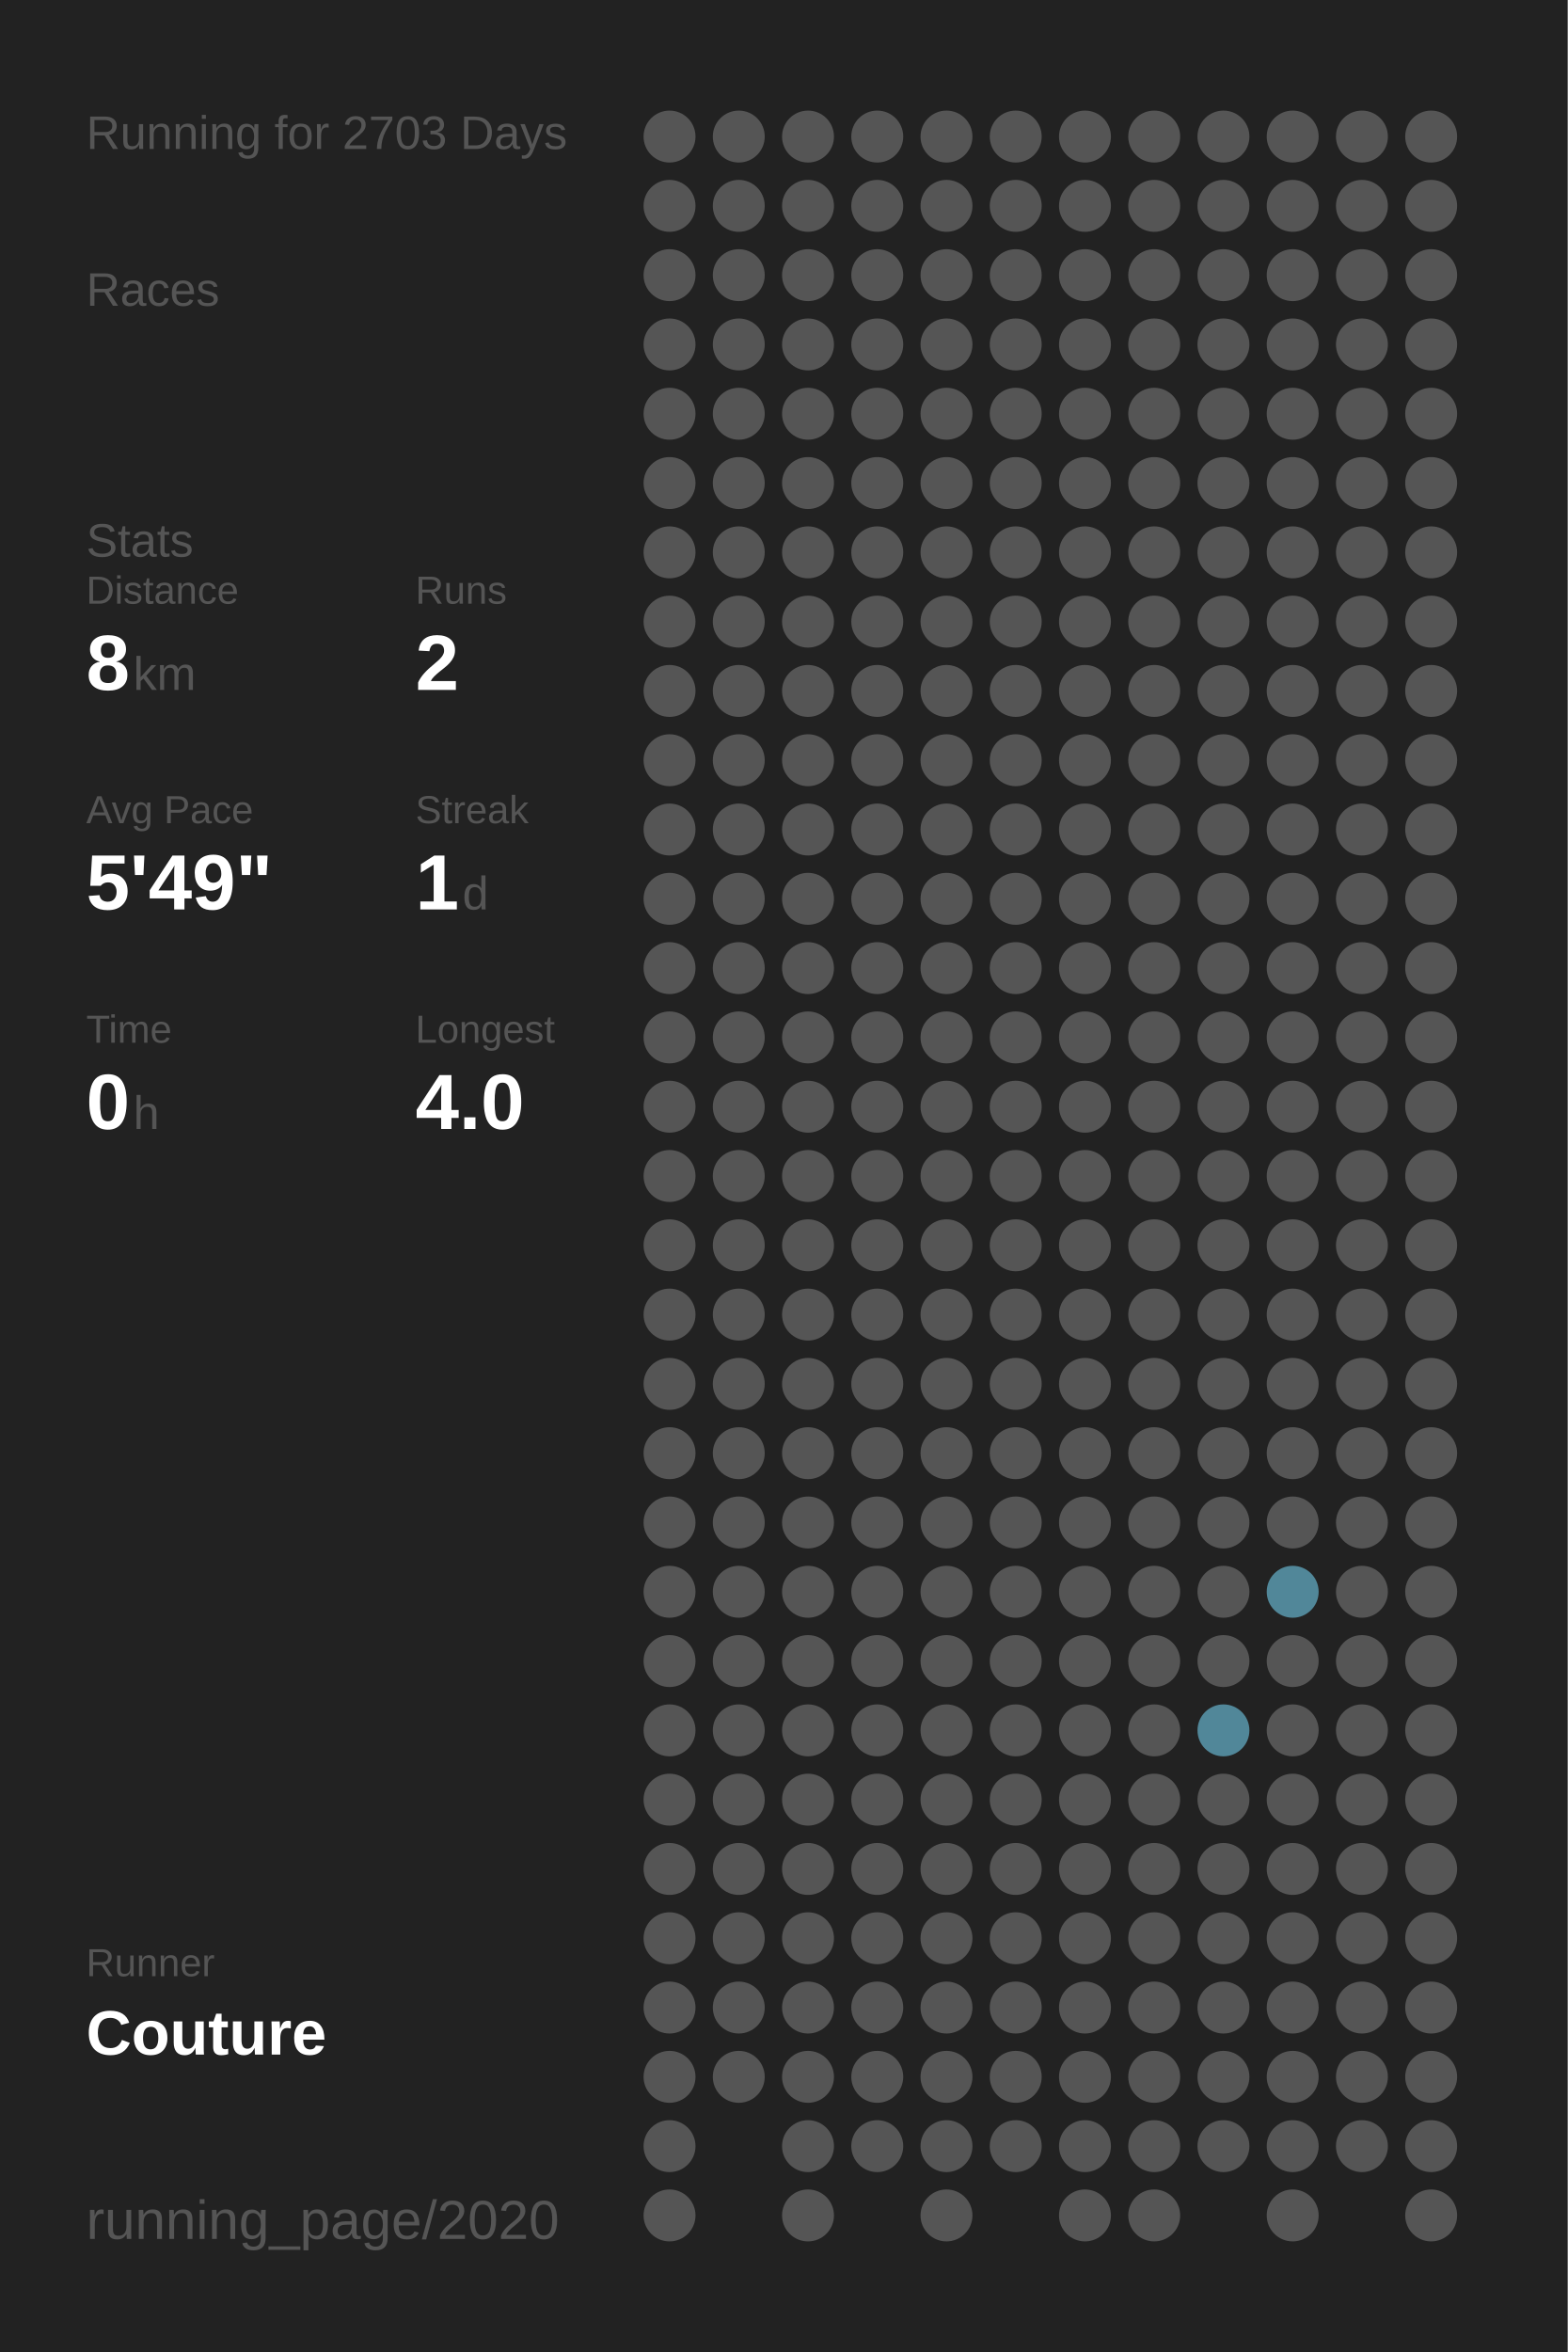
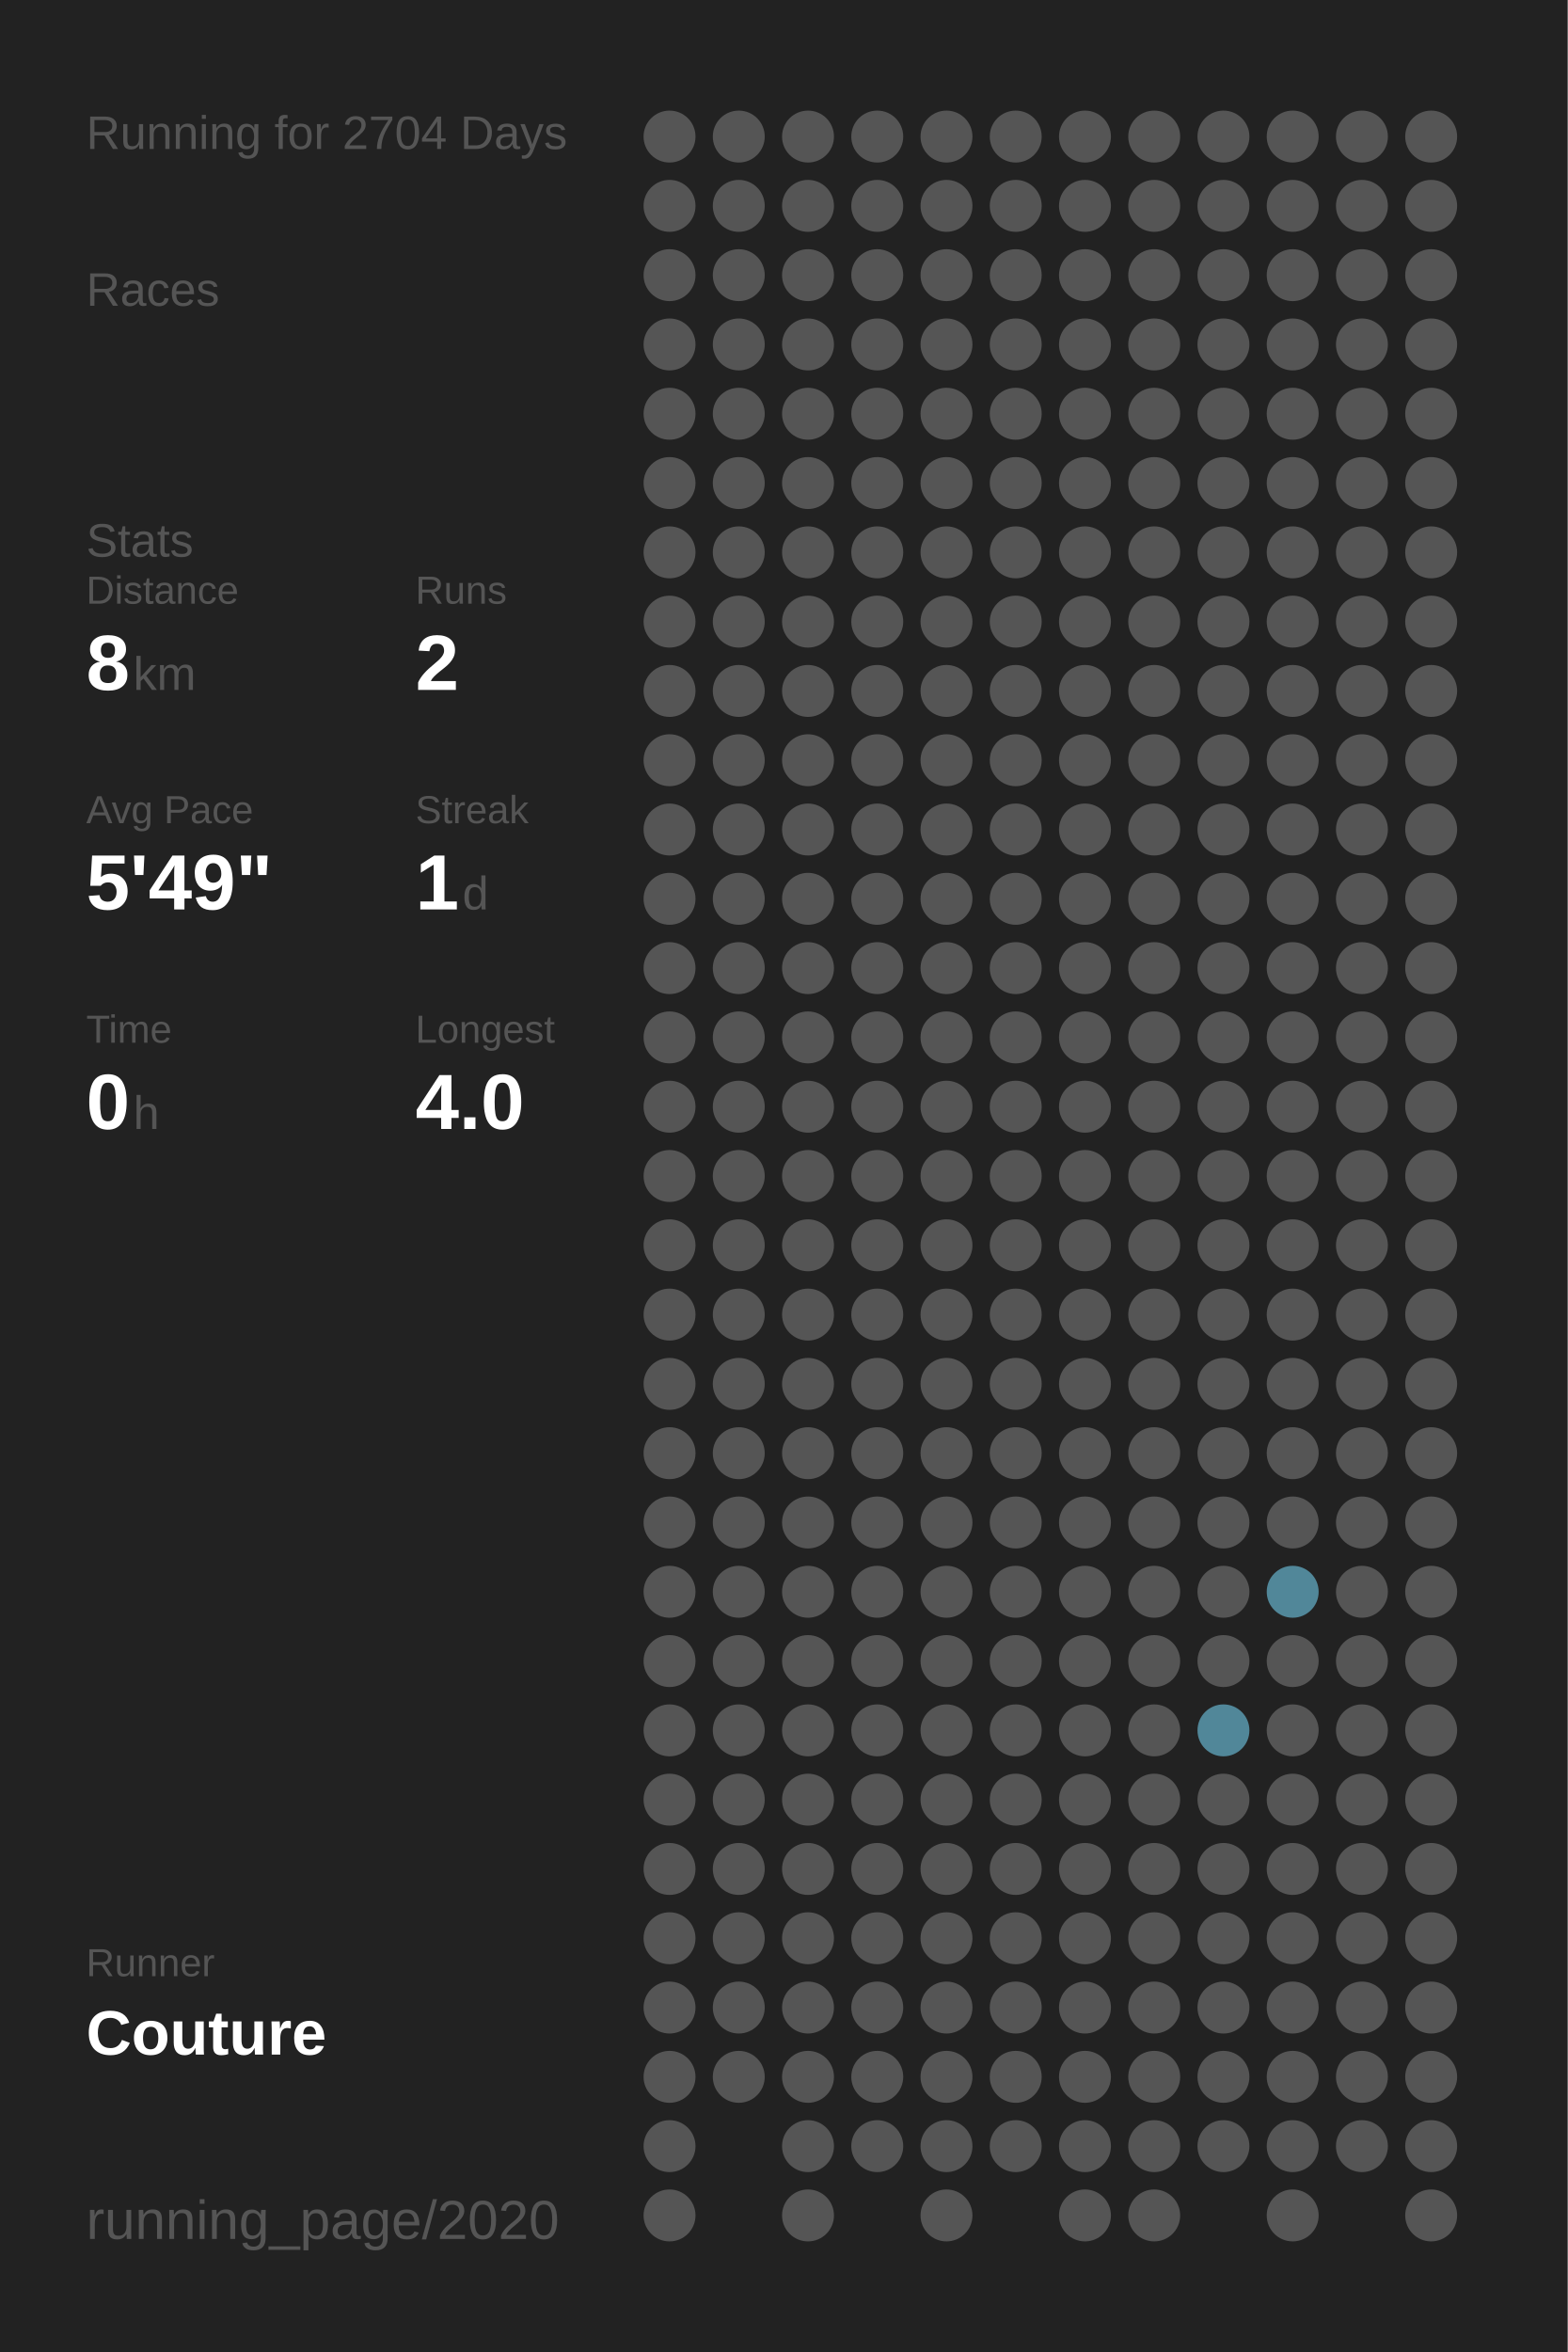
<svg xmlns="http://www.w3.org/2000/svg" baseProfile="full" height="300mm" version="1.1" viewBox="0,0,200,300" width="200mm">
  <defs />
  <rect fill="#222222" height="300" width="200" x="0" y="0" />
-   <text fill="#555555" style="font-size:6px; font-family:Arial;" x="11" y="19">Running for 2703 Days</text>
+   <text fill="#555555" style="font-size:6px; font-family:Arial;" x="11" y="19">Running for 2704 Days</text>
  <text fill="#555555" style="font-size:6px; font-family:Arial;" x="11" y="39">Races</text>
  <text fill="#555555" style="font-size:6px; font-family:Arial;" x="11" y="71">Stats</text>
  <text fill="#555555" style="font-size:5px; font-family:Arial;" x="11" y="77">Distance</text>
  <text fill="#FFFFFF" style="font-size:10px; font-family:Arial; font-weight:bold;" x="11" y="88">8</text>
  <text fill="#555555" style="font-size:6px; font-family:Arial;" x="17" y="88">km</text>
  <text fill="#555555" style="font-size:5px; font-family:Arial;" x="53" y="77">Runs</text>
  <text fill="#FFFFFF" style="font-size:10px; font-family:Arial; font-weight:bold;" x="53" y="88">2</text>
  <text fill="#555555" style="font-size:5px; font-family:Arial;" x="11" y="105">Avg Pace</text>
  <text fill="#FFFFFF" style="font-size:10px; font-family:Arial; font-weight:bold;" x="11" y="116">5'49"</text>
  <text fill="#555555" style="font-size:5px; font-family:Arial;" x="53" y="105">Streak</text>
  <text fill="#FFFFFF" style="font-size:10px; font-family:Arial; font-weight:bold;" x="53" y="116">1</text>
  <text fill="#555555" style="font-size:6px; font-family:Arial;" x="59" y="116">d</text>
  <text fill="#555555" style="font-size:5px; font-family:Arial;" x="11" y="133">Time</text>
  <text fill="#FFFFFF" style="font-size:10px; font-family:Arial; font-weight:bold;" x="11" y="144">0</text>
  <text fill="#555555" style="font-size:6px; font-family:Arial;" x="17" y="144">h</text>
  <text fill="#555555" style="font-size:5px; font-family:Arial;" x="53" y="133">Longest</text>
  <text fill="#FFFFFF" style="font-size:10px; font-family:Arial; font-weight:bold;" x="53" y="144">4.0</text>
  <text fill="#555555" style="font-size:5px; font-family:Arial;" x="11" y="252.065">Runner</text>
  <text fill="#FFFFFF" style="font-size:8px; font-family:Arial; font-weight:bold;" x="11" y="262.065">Couture</text>
  <text fill="#555555" style="font-size:7px; font-family:Arial;" x="11" y="285.581">running_page/2020</text>
  <circle cx="85.417" cy="17.419" fill="#555555" r="3.312" />
  <circle cx="85.417" cy="26.258" fill="#555555" r="3.312" />
  <circle cx="85.417" cy="35.097" fill="#555555" r="3.312" />
  <circle cx="85.417" cy="43.935" fill="#555555" r="3.312" />
  <circle cx="85.417" cy="52.774" fill="#555555" r="3.312" />
  <circle cx="85.417" cy="61.613" fill="#555555" r="3.312" />
  <circle cx="85.417" cy="70.452" fill="#555555" r="3.312" />
  <circle cx="85.417" cy="79.29" fill="#555555" r="3.312" />
  <circle cx="85.417" cy="88.129" fill="#555555" r="3.312" />
  <circle cx="85.417" cy="96.968" fill="#555555" r="3.312" />
  <circle cx="85.417" cy="105.806" fill="#555555" r="3.312" />
  <circle cx="85.417" cy="114.645" fill="#555555" r="3.312" />
  <circle cx="85.417" cy="123.484" fill="#555555" r="3.312" />
  <circle cx="85.417" cy="132.323" fill="#555555" r="3.312" />
  <circle cx="85.417" cy="141.161" fill="#555555" r="3.312" />
  <circle cx="85.417" cy="150" fill="#555555" r="3.312" />
  <circle cx="85.417" cy="158.839" fill="#555555" r="3.312" />
  <circle cx="85.417" cy="167.677" fill="#555555" r="3.312" />
  <circle cx="85.417" cy="176.516" fill="#555555" r="3.312" />
  <circle cx="85.417" cy="185.355" fill="#555555" r="3.312" />
  <circle cx="85.417" cy="194.194" fill="#555555" r="3.312" />
  <circle cx="85.417" cy="203.032" fill="#555555" r="3.312" />
  <circle cx="85.417" cy="211.871" fill="#555555" r="3.312" />
  <circle cx="85.417" cy="220.71" fill="#555555" r="3.312" />
  <circle cx="85.417" cy="229.548" fill="#555555" r="3.312" />
  <circle cx="85.417" cy="238.387" fill="#555555" r="3.312" />
  <circle cx="85.417" cy="247.226" fill="#555555" r="3.312" />
  <circle cx="85.417" cy="256.065" fill="#555555" r="3.312" />
  <circle cx="85.417" cy="264.903" fill="#555555" r="3.312" />
  <circle cx="85.417" cy="273.742" fill="#555555" r="3.312" />
  <circle cx="85.417" cy="282.581" fill="#555555" r="3.312" />
  <circle cx="94.25" cy="17.419" fill="#555555" r="3.312" />
  <circle cx="94.25" cy="26.258" fill="#555555" r="3.312" />
  <circle cx="94.25" cy="35.097" fill="#555555" r="3.312" />
  <circle cx="94.25" cy="43.935" fill="#555555" r="3.312" />
  <circle cx="94.25" cy="52.774" fill="#555555" r="3.312" />
  <circle cx="94.25" cy="61.613" fill="#555555" r="3.312" />
  <circle cx="94.25" cy="70.452" fill="#555555" r="3.312" />
  <circle cx="94.25" cy="79.29" fill="#555555" r="3.312" />
  <circle cx="94.25" cy="88.129" fill="#555555" r="3.312" />
  <circle cx="94.25" cy="96.968" fill="#555555" r="3.312" />
  <circle cx="94.25" cy="105.806" fill="#555555" r="3.312" />
  <circle cx="94.25" cy="114.645" fill="#555555" r="3.312" />
  <circle cx="94.25" cy="123.484" fill="#555555" r="3.312" />
  <circle cx="94.25" cy="132.323" fill="#555555" r="3.312" />
  <circle cx="94.25" cy="141.161" fill="#555555" r="3.312" />
  <circle cx="94.25" cy="150" fill="#555555" r="3.312" />
  <circle cx="94.25" cy="158.839" fill="#555555" r="3.312" />
  <circle cx="94.25" cy="167.677" fill="#555555" r="3.312" />
  <circle cx="94.25" cy="176.516" fill="#555555" r="3.312" />
  <circle cx="94.25" cy="185.355" fill="#555555" r="3.312" />
  <circle cx="94.25" cy="194.194" fill="#555555" r="3.312" />
  <circle cx="94.25" cy="203.032" fill="#555555" r="3.312" />
  <circle cx="94.25" cy="211.871" fill="#555555" r="3.312" />
  <circle cx="94.25" cy="220.71" fill="#555555" r="3.312" />
  <circle cx="94.25" cy="229.548" fill="#555555" r="3.312" />
  <circle cx="94.25" cy="238.387" fill="#555555" r="3.312" />
  <circle cx="94.25" cy="247.226" fill="#555555" r="3.312" />
  <circle cx="94.25" cy="256.065" fill="#555555" r="3.312" />
  <circle cx="94.25" cy="264.903" fill="#555555" r="3.312" />
  <circle cx="103.083" cy="17.419" fill="#555555" r="3.312" />
  <circle cx="103.083" cy="26.258" fill="#555555" r="3.312" />
  <circle cx="103.083" cy="35.097" fill="#555555" r="3.312" />
  <circle cx="103.083" cy="43.935" fill="#555555" r="3.312" />
  <circle cx="103.083" cy="52.774" fill="#555555" r="3.312" />
  <circle cx="103.083" cy="61.613" fill="#555555" r="3.312" />
  <circle cx="103.083" cy="70.452" fill="#555555" r="3.312" />
  <circle cx="103.083" cy="79.29" fill="#555555" r="3.312" />
  <circle cx="103.083" cy="88.129" fill="#555555" r="3.312" />
  <circle cx="103.083" cy="96.968" fill="#555555" r="3.312" />
  <circle cx="103.083" cy="105.806" fill="#555555" r="3.312" />
  <circle cx="103.083" cy="114.645" fill="#555555" r="3.312" />
  <circle cx="103.083" cy="123.484" fill="#555555" r="3.312" />
  <circle cx="103.083" cy="132.323" fill="#555555" r="3.312" />
  <circle cx="103.083" cy="141.161" fill="#555555" r="3.312" />
  <circle cx="103.083" cy="150" fill="#555555" r="3.312" />
  <circle cx="103.083" cy="158.839" fill="#555555" r="3.312" />
  <circle cx="103.083" cy="167.677" fill="#555555" r="3.312" />
  <circle cx="103.083" cy="176.516" fill="#555555" r="3.312" />
  <circle cx="103.083" cy="185.355" fill="#555555" r="3.312" />
  <circle cx="103.083" cy="194.194" fill="#555555" r="3.312" />
  <circle cx="103.083" cy="203.032" fill="#555555" r="3.312" />
  <circle cx="103.083" cy="211.871" fill="#555555" r="3.312" />
  <circle cx="103.083" cy="220.71" fill="#555555" r="3.312" />
  <circle cx="103.083" cy="229.548" fill="#555555" r="3.312" />
  <circle cx="103.083" cy="238.387" fill="#555555" r="3.312" />
  <circle cx="103.083" cy="247.226" fill="#555555" r="3.312" />
  <circle cx="103.083" cy="256.065" fill="#555555" r="3.312" />
  <circle cx="103.083" cy="264.903" fill="#555555" r="3.312" />
  <circle cx="103.083" cy="273.742" fill="#555555" r="3.312" />
  <circle cx="103.083" cy="282.581" fill="#555555" r="3.312" />
  <circle cx="111.917" cy="17.419" fill="#555555" r="3.312" />
  <circle cx="111.917" cy="26.258" fill="#555555" r="3.312" />
  <circle cx="111.917" cy="35.097" fill="#555555" r="3.312" />
  <circle cx="111.917" cy="43.935" fill="#555555" r="3.312" />
  <circle cx="111.917" cy="52.774" fill="#555555" r="3.312" />
  <circle cx="111.917" cy="61.613" fill="#555555" r="3.312" />
  <circle cx="111.917" cy="70.452" fill="#555555" r="3.312" />
  <circle cx="111.917" cy="79.29" fill="#555555" r="3.312" />
  <circle cx="111.917" cy="88.129" fill="#555555" r="3.312" />
  <circle cx="111.917" cy="96.968" fill="#555555" r="3.312" />
  <circle cx="111.917" cy="105.806" fill="#555555" r="3.312" />
  <circle cx="111.917" cy="114.645" fill="#555555" r="3.312" />
  <circle cx="111.917" cy="123.484" fill="#555555" r="3.312" />
  <circle cx="111.917" cy="132.323" fill="#555555" r="3.312" />
  <circle cx="111.917" cy="141.161" fill="#555555" r="3.312" />
  <circle cx="111.917" cy="150" fill="#555555" r="3.312" />
  <circle cx="111.917" cy="158.839" fill="#555555" r="3.312" />
  <circle cx="111.917" cy="167.677" fill="#555555" r="3.312" />
  <circle cx="111.917" cy="176.516" fill="#555555" r="3.312" />
  <circle cx="111.917" cy="185.355" fill="#555555" r="3.312" />
  <circle cx="111.917" cy="194.194" fill="#555555" r="3.312" />
  <circle cx="111.917" cy="203.032" fill="#555555" r="3.312" />
  <circle cx="111.917" cy="211.871" fill="#555555" r="3.312" />
  <circle cx="111.917" cy="220.71" fill="#555555" r="3.312" />
  <circle cx="111.917" cy="229.548" fill="#555555" r="3.312" />
  <circle cx="111.917" cy="238.387" fill="#555555" r="3.312" />
  <circle cx="111.917" cy="247.226" fill="#555555" r="3.312" />
  <circle cx="111.917" cy="256.065" fill="#555555" r="3.312" />
  <circle cx="111.917" cy="264.903" fill="#555555" r="3.312" />
  <circle cx="111.917" cy="273.742" fill="#555555" r="3.312" />
  <circle cx="120.75" cy="17.419" fill="#555555" r="3.312" />
  <circle cx="120.75" cy="26.258" fill="#555555" r="3.312" />
  <circle cx="120.75" cy="35.097" fill="#555555" r="3.312" />
  <circle cx="120.75" cy="43.935" fill="#555555" r="3.312" />
  <circle cx="120.75" cy="52.774" fill="#555555" r="3.312" />
  <circle cx="120.75" cy="61.613" fill="#555555" r="3.312" />
  <circle cx="120.75" cy="70.452" fill="#555555" r="3.312" />
  <circle cx="120.75" cy="79.29" fill="#555555" r="3.312" />
  <circle cx="120.75" cy="88.129" fill="#555555" r="3.312" />
  <circle cx="120.75" cy="96.968" fill="#555555" r="3.312" />
  <circle cx="120.75" cy="105.806" fill="#555555" r="3.312" />
  <circle cx="120.75" cy="114.645" fill="#555555" r="3.312" />
  <circle cx="120.75" cy="123.484" fill="#555555" r="3.312" />
  <circle cx="120.75" cy="132.323" fill="#555555" r="3.312" />
  <circle cx="120.75" cy="141.161" fill="#555555" r="3.312" />
  <circle cx="120.75" cy="150" fill="#555555" r="3.312" />
  <circle cx="120.75" cy="158.839" fill="#555555" r="3.312" />
  <circle cx="120.75" cy="167.677" fill="#555555" r="3.312" />
  <circle cx="120.75" cy="176.516" fill="#555555" r="3.312" />
  <circle cx="120.75" cy="185.355" fill="#555555" r="3.312" />
  <circle cx="120.75" cy="194.194" fill="#555555" r="3.312" />
  <circle cx="120.75" cy="203.032" fill="#555555" r="3.312" />
  <circle cx="120.75" cy="211.871" fill="#555555" r="3.312" />
  <circle cx="120.75" cy="220.71" fill="#555555" r="3.312" />
  <circle cx="120.75" cy="229.548" fill="#555555" r="3.312" />
  <circle cx="120.75" cy="238.387" fill="#555555" r="3.312" />
  <circle cx="120.75" cy="247.226" fill="#555555" r="3.312" />
  <circle cx="120.75" cy="256.065" fill="#555555" r="3.312" />
  <circle cx="120.75" cy="264.903" fill="#555555" r="3.312" />
  <circle cx="120.75" cy="273.742" fill="#555555" r="3.312" />
  <circle cx="120.75" cy="282.581" fill="#555555" r="3.312" />
  <circle cx="129.583" cy="17.419" fill="#555555" r="3.312" />
  <circle cx="129.583" cy="26.258" fill="#555555" r="3.312" />
  <circle cx="129.583" cy="35.097" fill="#555555" r="3.312" />
  <circle cx="129.583" cy="43.935" fill="#555555" r="3.312" />
  <circle cx="129.583" cy="52.774" fill="#555555" r="3.312" />
  <circle cx="129.583" cy="61.613" fill="#555555" r="3.312" />
  <circle cx="129.583" cy="70.452" fill="#555555" r="3.312" />
  <circle cx="129.583" cy="79.29" fill="#555555" r="3.312" />
  <circle cx="129.583" cy="88.129" fill="#555555" r="3.312" />
  <circle cx="129.583" cy="96.968" fill="#555555" r="3.312" />
  <circle cx="129.583" cy="105.806" fill="#555555" r="3.312" />
  <circle cx="129.583" cy="114.645" fill="#555555" r="3.312" />
  <circle cx="129.583" cy="123.484" fill="#555555" r="3.312" />
  <circle cx="129.583" cy="132.323" fill="#555555" r="3.312" />
  <circle cx="129.583" cy="141.161" fill="#555555" r="3.312" />
  <circle cx="129.583" cy="150" fill="#555555" r="3.312" />
  <circle cx="129.583" cy="158.839" fill="#555555" r="3.312" />
  <circle cx="129.583" cy="167.677" fill="#555555" r="3.312" />
  <circle cx="129.583" cy="176.516" fill="#555555" r="3.312" />
  <circle cx="129.583" cy="185.355" fill="#555555" r="3.312" />
  <circle cx="129.583" cy="194.194" fill="#555555" r="3.312" />
  <circle cx="129.583" cy="203.032" fill="#555555" r="3.312" />
  <circle cx="129.583" cy="211.871" fill="#555555" r="3.312" />
  <circle cx="129.583" cy="220.71" fill="#555555" r="3.312" />
  <circle cx="129.583" cy="229.548" fill="#555555" r="3.312" />
  <circle cx="129.583" cy="238.387" fill="#555555" r="3.312" />
  <circle cx="129.583" cy="247.226" fill="#555555" r="3.312" />
  <circle cx="129.583" cy="256.065" fill="#555555" r="3.312" />
  <circle cx="129.583" cy="264.903" fill="#555555" r="3.312" />
  <circle cx="129.583" cy="273.742" fill="#555555" r="3.312" />
  <circle cx="138.417" cy="17.419" fill="#555555" r="3.312" />
  <circle cx="138.417" cy="26.258" fill="#555555" r="3.312" />
  <circle cx="138.417" cy="35.097" fill="#555555" r="3.312" />
  <circle cx="138.417" cy="43.935" fill="#555555" r="3.312" />
  <circle cx="138.417" cy="52.774" fill="#555555" r="3.312" />
  <circle cx="138.417" cy="61.613" fill="#555555" r="3.312" />
  <circle cx="138.417" cy="70.452" fill="#555555" r="3.312" />
  <circle cx="138.417" cy="79.29" fill="#555555" r="3.312" />
  <circle cx="138.417" cy="88.129" fill="#555555" r="3.312" />
  <circle cx="138.417" cy="96.968" fill="#555555" r="3.312" />
  <circle cx="138.417" cy="105.806" fill="#555555" r="3.312" />
  <circle cx="138.417" cy="114.645" fill="#555555" r="3.312" />
  <circle cx="138.417" cy="123.484" fill="#555555" r="3.312" />
  <circle cx="138.417" cy="132.323" fill="#555555" r="3.312" />
  <circle cx="138.417" cy="141.161" fill="#555555" r="3.312" />
  <circle cx="138.417" cy="150" fill="#555555" r="3.312" />
  <circle cx="138.417" cy="158.839" fill="#555555" r="3.312" />
  <circle cx="138.417" cy="167.677" fill="#555555" r="3.312" />
  <circle cx="138.417" cy="176.516" fill="#555555" r="3.312" />
  <circle cx="138.417" cy="185.355" fill="#555555" r="3.312" />
  <circle cx="138.417" cy="194.194" fill="#555555" r="3.312" />
  <circle cx="138.417" cy="203.032" fill="#555555" r="3.312" />
  <circle cx="138.417" cy="211.871" fill="#555555" r="3.312" />
  <circle cx="138.417" cy="220.71" fill="#555555" r="3.312" />
  <circle cx="138.417" cy="229.548" fill="#555555" r="3.312" />
  <circle cx="138.417" cy="238.387" fill="#555555" r="3.312" />
  <circle cx="138.417" cy="247.226" fill="#555555" r="3.312" />
  <circle cx="138.417" cy="256.065" fill="#555555" r="3.312" />
  <circle cx="138.417" cy="264.903" fill="#555555" r="3.312" />
  <circle cx="138.417" cy="273.742" fill="#555555" r="3.312" />
  <circle cx="138.417" cy="282.581" fill="#555555" r="3.312" />
  <circle cx="147.25" cy="17.419" fill="#555555" r="3.312" />
  <circle cx="147.25" cy="26.258" fill="#555555" r="3.312" />
  <circle cx="147.25" cy="35.097" fill="#555555" r="3.312" />
  <circle cx="147.25" cy="43.935" fill="#555555" r="3.312" />
  <circle cx="147.25" cy="52.774" fill="#555555" r="3.312" />
  <circle cx="147.25" cy="61.613" fill="#555555" r="3.312" />
  <circle cx="147.25" cy="70.452" fill="#555555" r="3.312" />
  <circle cx="147.25" cy="79.29" fill="#555555" r="3.312" />
  <circle cx="147.25" cy="88.129" fill="#555555" r="3.312" />
  <circle cx="147.25" cy="96.968" fill="#555555" r="3.312" />
  <circle cx="147.25" cy="105.806" fill="#555555" r="3.312" />
  <circle cx="147.25" cy="114.645" fill="#555555" r="3.312" />
  <circle cx="147.25" cy="123.484" fill="#555555" r="3.312" />
  <circle cx="147.25" cy="132.323" fill="#555555" r="3.312" />
  <circle cx="147.25" cy="141.161" fill="#555555" r="3.312" />
  <circle cx="147.25" cy="150" fill="#555555" r="3.312" />
  <circle cx="147.25" cy="158.839" fill="#555555" r="3.312" />
  <circle cx="147.25" cy="167.677" fill="#555555" r="3.312" />
  <circle cx="147.25" cy="176.516" fill="#555555" r="3.312" />
  <circle cx="147.25" cy="185.355" fill="#555555" r="3.312" />
  <circle cx="147.25" cy="194.194" fill="#555555" r="3.312" />
  <circle cx="147.25" cy="203.032" fill="#555555" r="3.312" />
  <circle cx="147.25" cy="211.871" fill="#555555" r="3.312" />
  <circle cx="147.25" cy="220.71" fill="#555555" r="3.312" />
  <circle cx="147.25" cy="229.548" fill="#555555" r="3.312" />
  <circle cx="147.25" cy="238.387" fill="#555555" r="3.312" />
  <circle cx="147.25" cy="247.226" fill="#555555" r="3.312" />
  <circle cx="147.25" cy="256.065" fill="#555555" r="3.312" />
  <circle cx="147.25" cy="264.903" fill="#555555" r="3.312" />
  <circle cx="147.25" cy="273.742" fill="#555555" r="3.312" />
  <circle cx="147.25" cy="282.581" fill="#555555" r="3.312" />
  <circle cx="156.083" cy="17.419" fill="#555555" r="3.312" />
  <circle cx="156.083" cy="26.258" fill="#555555" r="3.312" />
  <circle cx="156.083" cy="35.097" fill="#555555" r="3.312" />
  <circle cx="156.083" cy="43.935" fill="#555555" r="3.312" />
  <circle cx="156.083" cy="52.774" fill="#555555" r="3.312" />
  <circle cx="156.083" cy="61.613" fill="#555555" r="3.312" />
  <circle cx="156.083" cy="70.452" fill="#555555" r="3.312" />
  <circle cx="156.083" cy="79.29" fill="#555555" r="3.312" />
  <circle cx="156.083" cy="88.129" fill="#555555" r="3.312" />
  <circle cx="156.083" cy="96.968" fill="#555555" r="3.312" />
  <circle cx="156.083" cy="105.806" fill="#555555" r="3.312" />
  <circle cx="156.083" cy="114.645" fill="#555555" r="3.312" />
  <circle cx="156.083" cy="123.484" fill="#555555" r="3.312" />
  <circle cx="156.083" cy="132.323" fill="#555555" r="3.312" />
  <circle cx="156.083" cy="141.161" fill="#555555" r="3.312" />
  <circle cx="156.083" cy="150" fill="#555555" r="3.312" />
  <circle cx="156.083" cy="158.839" fill="#555555" r="3.312" />
  <circle cx="156.083" cy="167.677" fill="#555555" r="3.312" />
  <circle cx="156.083" cy="176.516" fill="#555555" r="3.312" />
  <circle cx="156.083" cy="185.355" fill="#555555" r="3.312" />
  <circle cx="156.083" cy="194.194" fill="#555555" r="3.312" />
  <circle cx="156.083" cy="203.032" fill="#555555" r="3.312" />
  <circle cx="156.083" cy="211.871" fill="#555555" r="3.312" />
  <circle cx="156.083" cy="220.71" fill="#518799" r="3.312" />
  <circle cx="156.083" cy="229.548" fill="#555555" r="3.312" />
  <circle cx="156.083" cy="238.387" fill="#555555" r="3.312" />
  <circle cx="156.083" cy="247.226" fill="#555555" r="3.312" />
  <circle cx="156.083" cy="256.065" fill="#555555" r="3.312" />
  <circle cx="156.083" cy="264.903" fill="#555555" r="3.312" />
  <circle cx="156.083" cy="273.742" fill="#555555" r="3.312" />
  <circle cx="164.917" cy="17.419" fill="#555555" r="3.312" />
  <circle cx="164.917" cy="26.258" fill="#555555" r="3.312" />
  <circle cx="164.917" cy="35.097" fill="#555555" r="3.312" />
  <circle cx="164.917" cy="43.935" fill="#555555" r="3.312" />
  <circle cx="164.917" cy="52.774" fill="#555555" r="3.312" />
  <circle cx="164.917" cy="61.613" fill="#555555" r="3.312" />
  <circle cx="164.917" cy="70.452" fill="#555555" r="3.312" />
  <circle cx="164.917" cy="79.29" fill="#555555" r="3.312" />
  <circle cx="164.917" cy="88.129" fill="#555555" r="3.312" />
  <circle cx="164.917" cy="96.968" fill="#555555" r="3.312" />
  <circle cx="164.917" cy="105.806" fill="#555555" r="3.312" />
  <circle cx="164.917" cy="114.645" fill="#555555" r="3.312" />
  <circle cx="164.917" cy="123.484" fill="#555555" r="3.312" />
  <circle cx="164.917" cy="132.323" fill="#555555" r="3.312" />
  <circle cx="164.917" cy="141.161" fill="#555555" r="3.312" />
  <circle cx="164.917" cy="150" fill="#555555" r="3.312" />
  <circle cx="164.917" cy="158.839" fill="#555555" r="3.312" />
  <circle cx="164.917" cy="167.677" fill="#555555" r="3.312" />
  <circle cx="164.917" cy="176.516" fill="#555555" r="3.312" />
  <circle cx="164.917" cy="185.355" fill="#555555" r="3.312" />
  <circle cx="164.917" cy="194.194" fill="#555555" r="3.312" />
  <circle cx="164.917" cy="203.032" fill="#518799" r="3.312" />
  <circle cx="164.917" cy="211.871" fill="#555555" r="3.312" />
  <circle cx="164.917" cy="220.71" fill="#555555" r="3.312" />
  <circle cx="164.917" cy="229.548" fill="#555555" r="3.312" />
  <circle cx="164.917" cy="238.387" fill="#555555" r="3.312" />
  <circle cx="164.917" cy="247.226" fill="#555555" r="3.312" />
  <circle cx="164.917" cy="256.065" fill="#555555" r="3.312" />
  <circle cx="164.917" cy="264.903" fill="#555555" r="3.312" />
  <circle cx="164.917" cy="273.742" fill="#555555" r="3.312" />
  <circle cx="164.917" cy="282.581" fill="#555555" r="3.312" />
  <circle cx="173.75" cy="17.419" fill="#555555" r="3.312" />
  <circle cx="173.75" cy="26.258" fill="#555555" r="3.312" />
  <circle cx="173.75" cy="35.097" fill="#555555" r="3.312" />
  <circle cx="173.75" cy="43.935" fill="#555555" r="3.312" />
  <circle cx="173.75" cy="52.774" fill="#555555" r="3.312" />
  <circle cx="173.75" cy="61.613" fill="#555555" r="3.312" />
  <circle cx="173.75" cy="70.452" fill="#555555" r="3.312" />
  <circle cx="173.75" cy="79.29" fill="#555555" r="3.312" />
  <circle cx="173.75" cy="88.129" fill="#555555" r="3.312" />
  <circle cx="173.75" cy="96.968" fill="#555555" r="3.312" />
  <circle cx="173.75" cy="105.806" fill="#555555" r="3.312" />
  <circle cx="173.75" cy="114.645" fill="#555555" r="3.312" />
  <circle cx="173.75" cy="123.484" fill="#555555" r="3.312" />
  <circle cx="173.75" cy="132.323" fill="#555555" r="3.312" />
  <circle cx="173.75" cy="141.161" fill="#555555" r="3.312" />
  <circle cx="173.75" cy="150" fill="#555555" r="3.312" />
  <circle cx="173.75" cy="158.839" fill="#555555" r="3.312" />
  <circle cx="173.75" cy="167.677" fill="#555555" r="3.312" />
  <circle cx="173.75" cy="176.516" fill="#555555" r="3.312" />
  <circle cx="173.75" cy="185.355" fill="#555555" r="3.312" />
  <circle cx="173.75" cy="194.194" fill="#555555" r="3.312" />
  <circle cx="173.75" cy="203.032" fill="#555555" r="3.312" />
  <circle cx="173.75" cy="211.871" fill="#555555" r="3.312" />
  <circle cx="173.75" cy="220.71" fill="#555555" r="3.312" />
  <circle cx="173.75" cy="229.548" fill="#555555" r="3.312" />
  <circle cx="173.75" cy="238.387" fill="#555555" r="3.312" />
  <circle cx="173.75" cy="247.226" fill="#555555" r="3.312" />
  <circle cx="173.75" cy="256.065" fill="#555555" r="3.312" />
  <circle cx="173.75" cy="264.903" fill="#555555" r="3.312" />
  <circle cx="173.75" cy="273.742" fill="#555555" r="3.312" />
  <circle cx="182.583" cy="17.419" fill="#555555" r="3.312" />
  <circle cx="182.583" cy="26.258" fill="#555555" r="3.312" />
  <circle cx="182.583" cy="35.097" fill="#555555" r="3.312" />
  <circle cx="182.583" cy="43.935" fill="#555555" r="3.312" />
  <circle cx="182.583" cy="52.774" fill="#555555" r="3.312" />
  <circle cx="182.583" cy="61.613" fill="#555555" r="3.312" />
  <circle cx="182.583" cy="70.452" fill="#555555" r="3.312" />
  <circle cx="182.583" cy="79.29" fill="#555555" r="3.312" />
  <circle cx="182.583" cy="88.129" fill="#555555" r="3.312" />
  <circle cx="182.583" cy="96.968" fill="#555555" r="3.312" />
  <circle cx="182.583" cy="105.806" fill="#555555" r="3.312" />
  <circle cx="182.583" cy="114.645" fill="#555555" r="3.312" />
  <circle cx="182.583" cy="123.484" fill="#555555" r="3.312" />
  <circle cx="182.583" cy="132.323" fill="#555555" r="3.312" />
  <circle cx="182.583" cy="141.161" fill="#555555" r="3.312" />
  <circle cx="182.583" cy="150" fill="#555555" r="3.312" />
  <circle cx="182.583" cy="158.839" fill="#555555" r="3.312" />
  <circle cx="182.583" cy="167.677" fill="#555555" r="3.312" />
  <circle cx="182.583" cy="176.516" fill="#555555" r="3.312" />
  <circle cx="182.583" cy="185.355" fill="#555555" r="3.312" />
  <circle cx="182.583" cy="194.194" fill="#555555" r="3.312" />
  <circle cx="182.583" cy="203.032" fill="#555555" r="3.312" />
  <circle cx="182.583" cy="211.871" fill="#555555" r="3.312" />
  <circle cx="182.583" cy="220.71" fill="#555555" r="3.312" />
  <circle cx="182.583" cy="229.548" fill="#555555" r="3.312" />
  <circle cx="182.583" cy="238.387" fill="#555555" r="3.312" />
  <circle cx="182.583" cy="247.226" fill="#555555" r="3.312" />
  <circle cx="182.583" cy="256.065" fill="#555555" r="3.312" />
  <circle cx="182.583" cy="264.903" fill="#555555" r="3.312" />
  <circle cx="182.583" cy="273.742" fill="#555555" r="3.312" />
  <circle cx="182.583" cy="282.581" fill="#555555" r="3.312" />
</svg>
